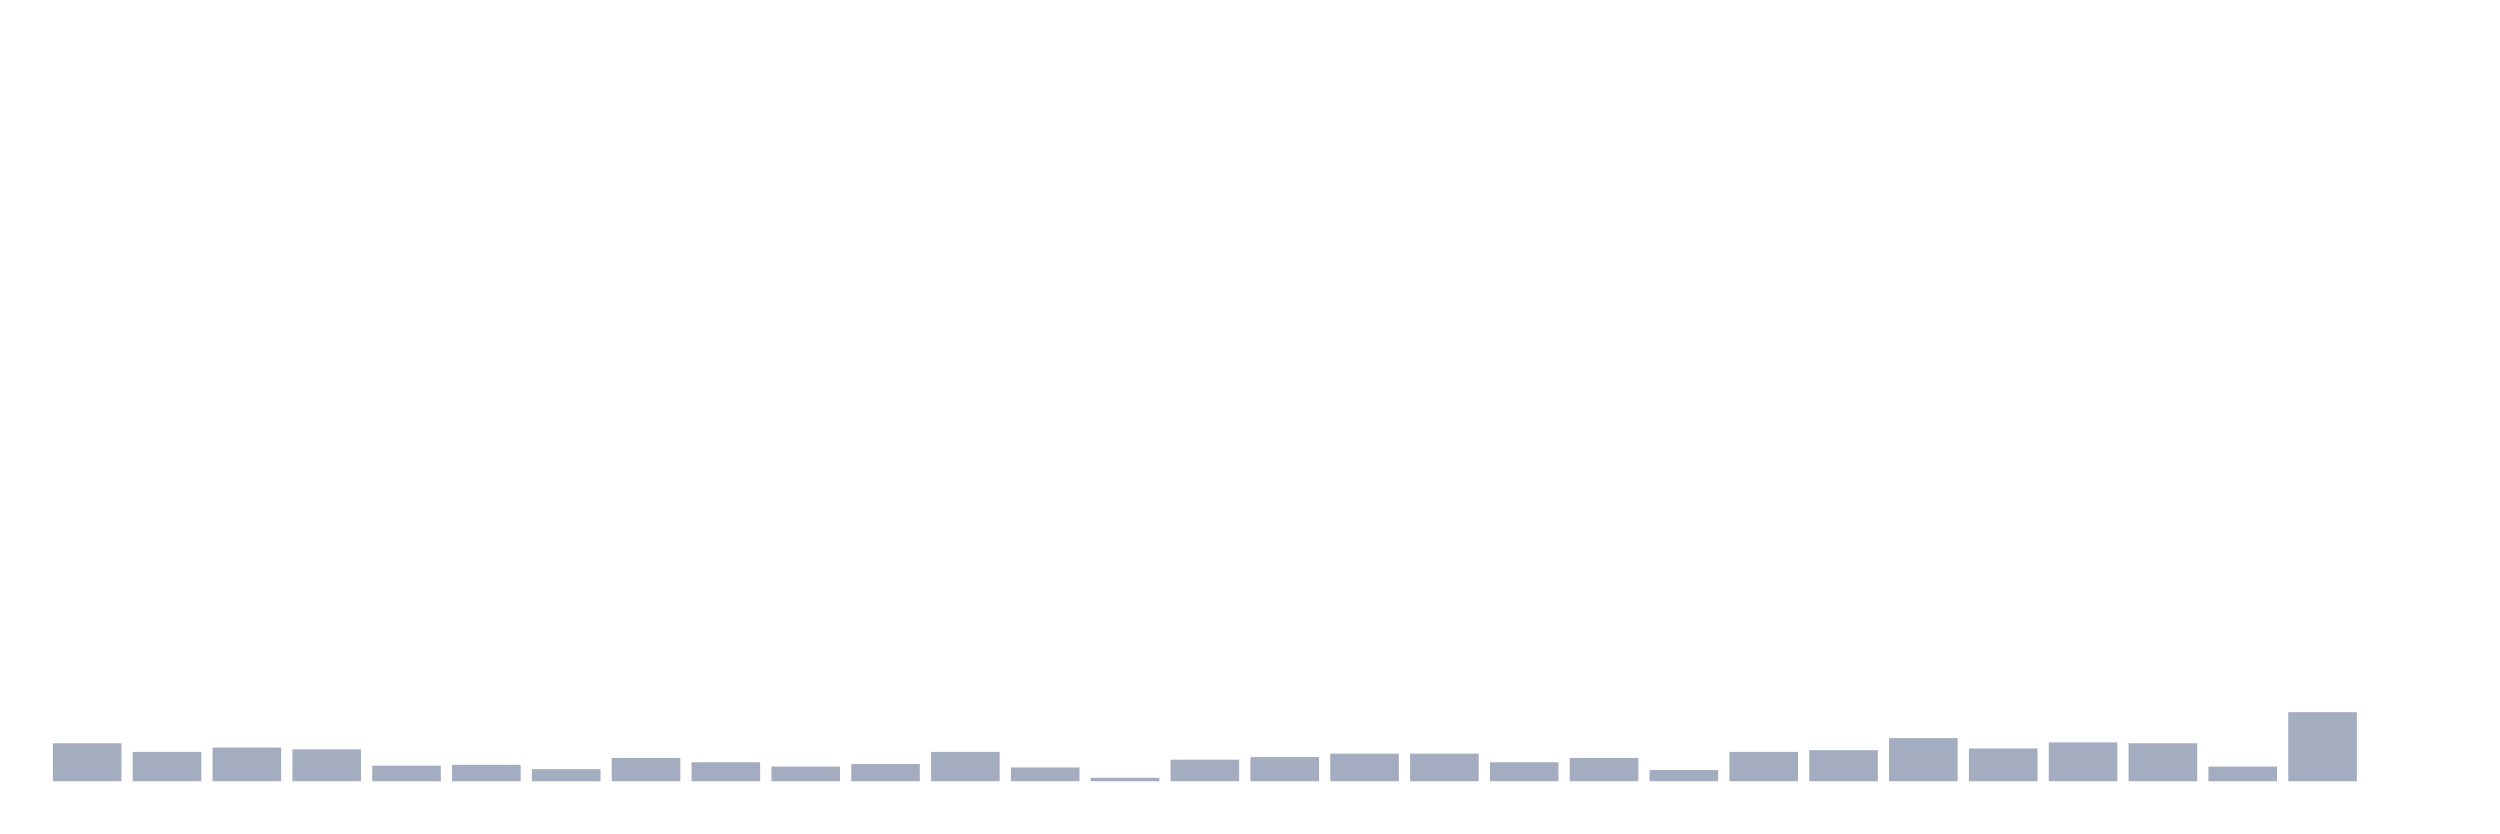
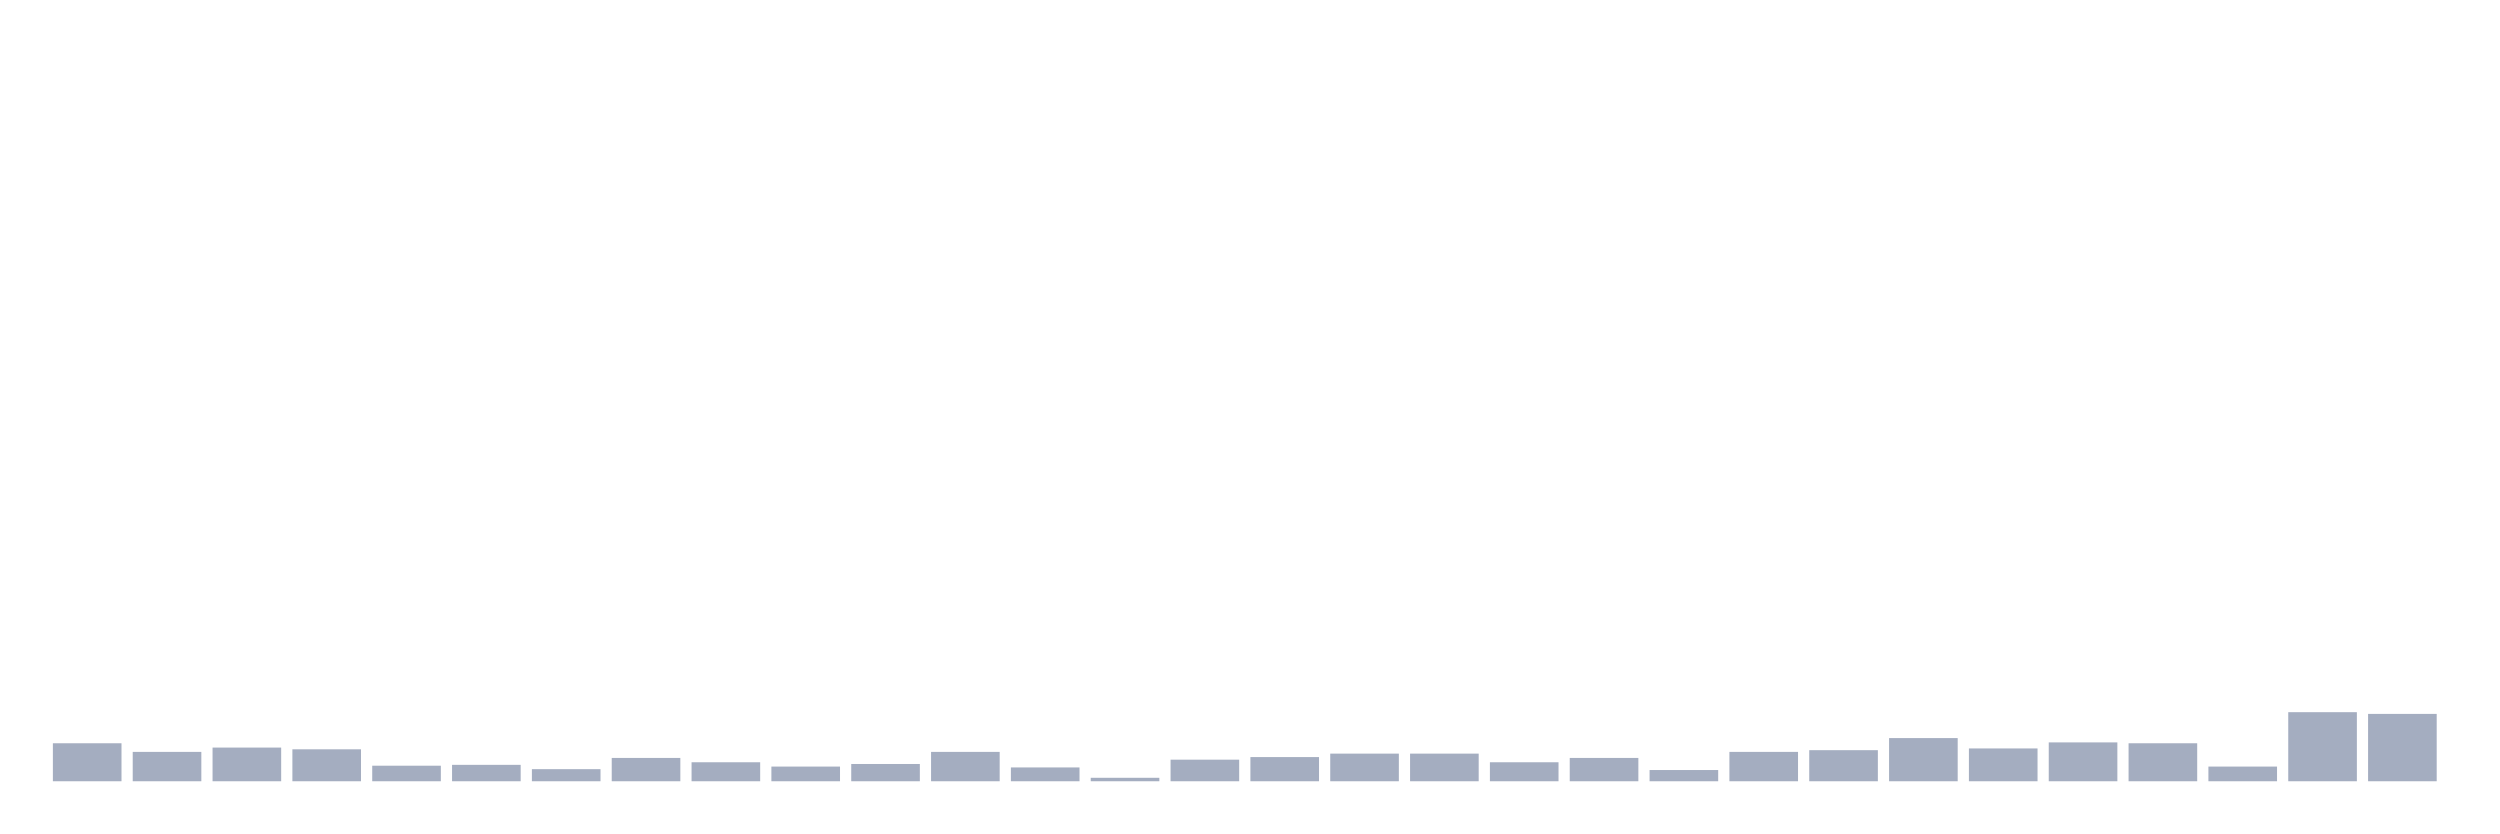
<svg xmlns="http://www.w3.org/2000/svg" viewBox="0 0 480 160">
  <g transform="translate(10,10)">
    <rect class="bar" x="0.153" width="13.175" y="132.706" height="7.294" fill="rgb(164,173,192)" />
    <rect class="bar" x="15.482" width="13.175" y="134.364" height="5.636" fill="rgb(164,173,192)" />
    <rect class="bar" x="30.81" width="13.175" y="133.535" height="6.465" fill="rgb(164,173,192)" />
    <rect class="bar" x="46.138" width="13.175" y="133.867" height="6.133" fill="rgb(164,173,192)" />
    <rect class="bar" x="61.466" width="13.175" y="137.016" height="2.984" fill="rgb(164,173,192)" />
    <rect class="bar" x="76.794" width="13.175" y="136.85" height="3.15" fill="rgb(164,173,192)" />
    <rect class="bar" x="92.123" width="13.175" y="137.679" height="2.321" fill="rgb(164,173,192)" />
    <rect class="bar" x="107.451" width="13.175" y="135.524" height="4.476" fill="rgb(164,173,192)" />
    <rect class="bar" x="122.779" width="13.175" y="136.353" height="3.647" fill="rgb(164,173,192)" />
    <rect class="bar" x="138.107" width="13.175" y="137.182" height="2.818" fill="rgb(164,173,192)" />
    <rect class="bar" x="153.436" width="13.175" y="136.685" height="3.315" fill="rgb(164,173,192)" />
    <rect class="bar" x="168.764" width="13.175" y="134.364" height="5.636" fill="rgb(164,173,192)" />
    <rect class="bar" x="184.092" width="13.175" y="137.348" height="2.652" fill="rgb(164,173,192)" />
    <rect class="bar" x="199.42" width="13.175" y="139.337" height="0.663" fill="rgb(164,173,192)" />
    <rect class="bar" x="214.748" width="13.175" y="135.856" height="4.144" fill="rgb(164,173,192)" />
    <rect class="bar" x="230.077" width="13.175" y="135.358" height="4.642" fill="rgb(164,173,192)" />
    <rect class="bar" x="245.405" width="13.175" y="134.695" height="5.305" fill="rgb(164,173,192)" />
    <rect class="bar" x="260.733" width="13.175" y="134.695" height="5.305" fill="rgb(164,173,192)" />
    <rect class="bar" x="276.061" width="13.175" y="136.353" height="3.647" fill="rgb(164,173,192)" />
    <rect class="bar" x="291.39" width="13.175" y="135.524" height="4.476" fill="rgb(164,173,192)" />
    <rect class="bar" x="306.718" width="13.175" y="137.845" height="2.155" fill="rgb(164,173,192)" />
    <rect class="bar" x="322.046" width="13.175" y="134.364" height="5.636" fill="rgb(164,173,192)" />
    <rect class="bar" x="337.374" width="13.175" y="134.032" height="5.968" fill="rgb(164,173,192)" />
    <rect class="bar" x="352.702" width="13.175" y="131.712" height="8.288" fill="rgb(164,173,192)" />
    <rect class="bar" x="368.031" width="13.175" y="133.701" height="6.299" fill="rgb(164,173,192)" />
    <rect class="bar" x="383.359" width="13.175" y="132.54" height="7.46" fill="rgb(164,173,192)" />
    <rect class="bar" x="398.687" width="13.175" y="132.706" height="7.294" fill="rgb(164,173,192)" />
    <rect class="bar" x="414.015" width="13.175" y="137.182" height="2.818" fill="rgb(164,173,192)" />
    <rect class="bar" x="429.344" width="13.175" y="126.738" height="13.262" fill="rgb(164,173,192)" />
-     <rect class="bar" x="444.672" width="13.175" y="140" height="0" fill="rgb(164,173,192)" />
+     <rect class="bar" x="444.672" width="13.175" y="127.07" height="12.93" fill="rgb(164,173,192)" />
  </g>
</svg>
